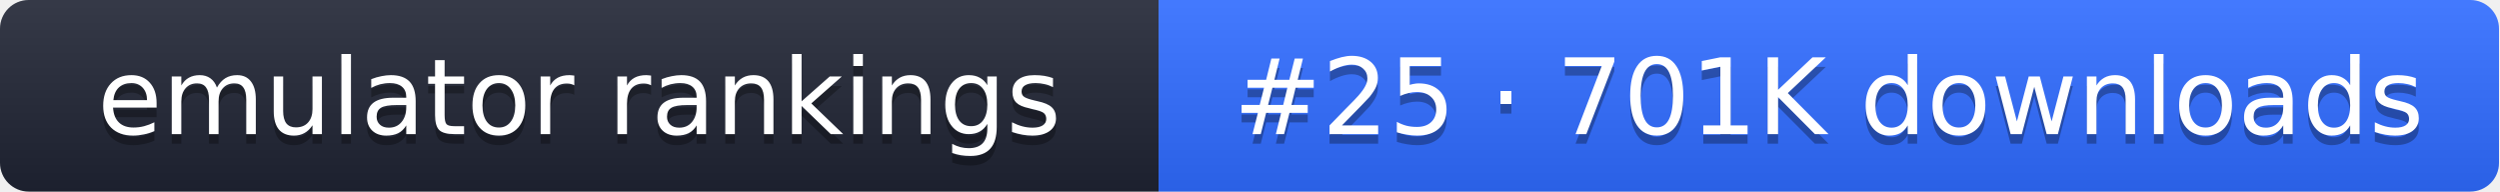
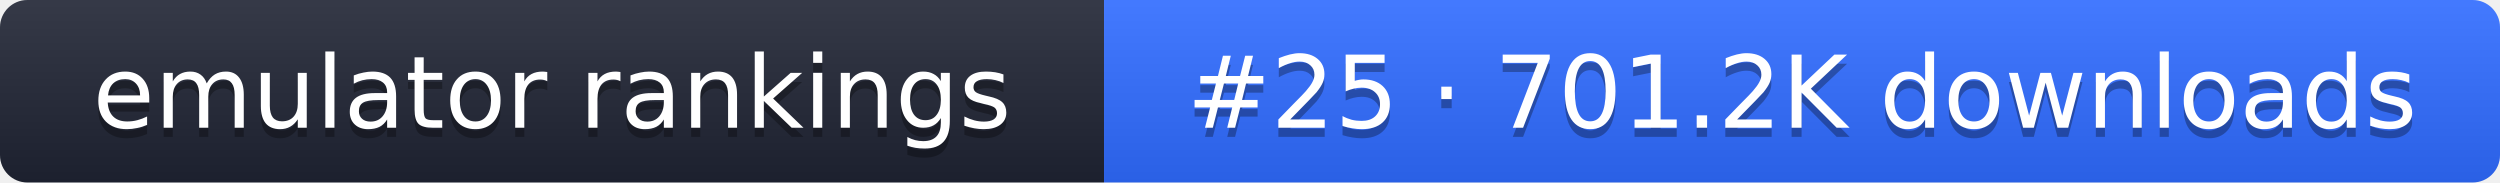
- <svg xmlns="http://www.w3.org/2000/svg" width="261" height="20" role="img" aria-label="emulator rankings: #25 · 701K downloads">
+ <svg xmlns="http://www.w3.org/2000/svg" width="274" height="20" role="img" aria-label="emulator rankings: #25 · 701.2K downloads">
  <linearGradient id="g" x2="0" y2="100%">
    <stop offset="0" stop-color="#fff" stop-opacity=".1" />
    <stop offset="1" stop-opacity=".1" />
  </linearGradient>
  <clipPath id="r">
-     <rect width="261" height="20" rx="3" fill="#fff" />
+     <rect width="274" height="20" rx="3" fill="#fff" />
  </clipPath>
  <g clip-path="url(#r)">
    <rect width="121" height="20" fill="#1f2433" />
-     <rect x="121" width="140" height="20" fill="#2f6bff" />
-     <rect width="261" height="20" fill="url(#g)" />
+     <rect x="121" width="153" height="20" fill="#2f6bff" />
+     <rect width="274" height="20" fill="url(#g)" />
  </g>
  <g fill="#fff" text-anchor="middle" font-family="Verdana,DejaVu Sans,sans-serif" font-size="11">
    <text x="60.5" y="15" fill="#010101" fill-opacity=".3">emulator rankings</text>
    <text x="60.5" y="14">emulator rankings</text>
-     <text x="191" y="15" fill="#010101" fill-opacity=".3">#25 · 701K downloads</text>
-     <text x="191" y="14">#25 · 701K downloads</text>
+     <text x="197.5" y="15" fill="#010101" fill-opacity=".3">#25 · 701.2K downloads</text>
+     <text x="197.5" y="14">#25 · 701.2K downloads</text>
  </g>
</svg>
